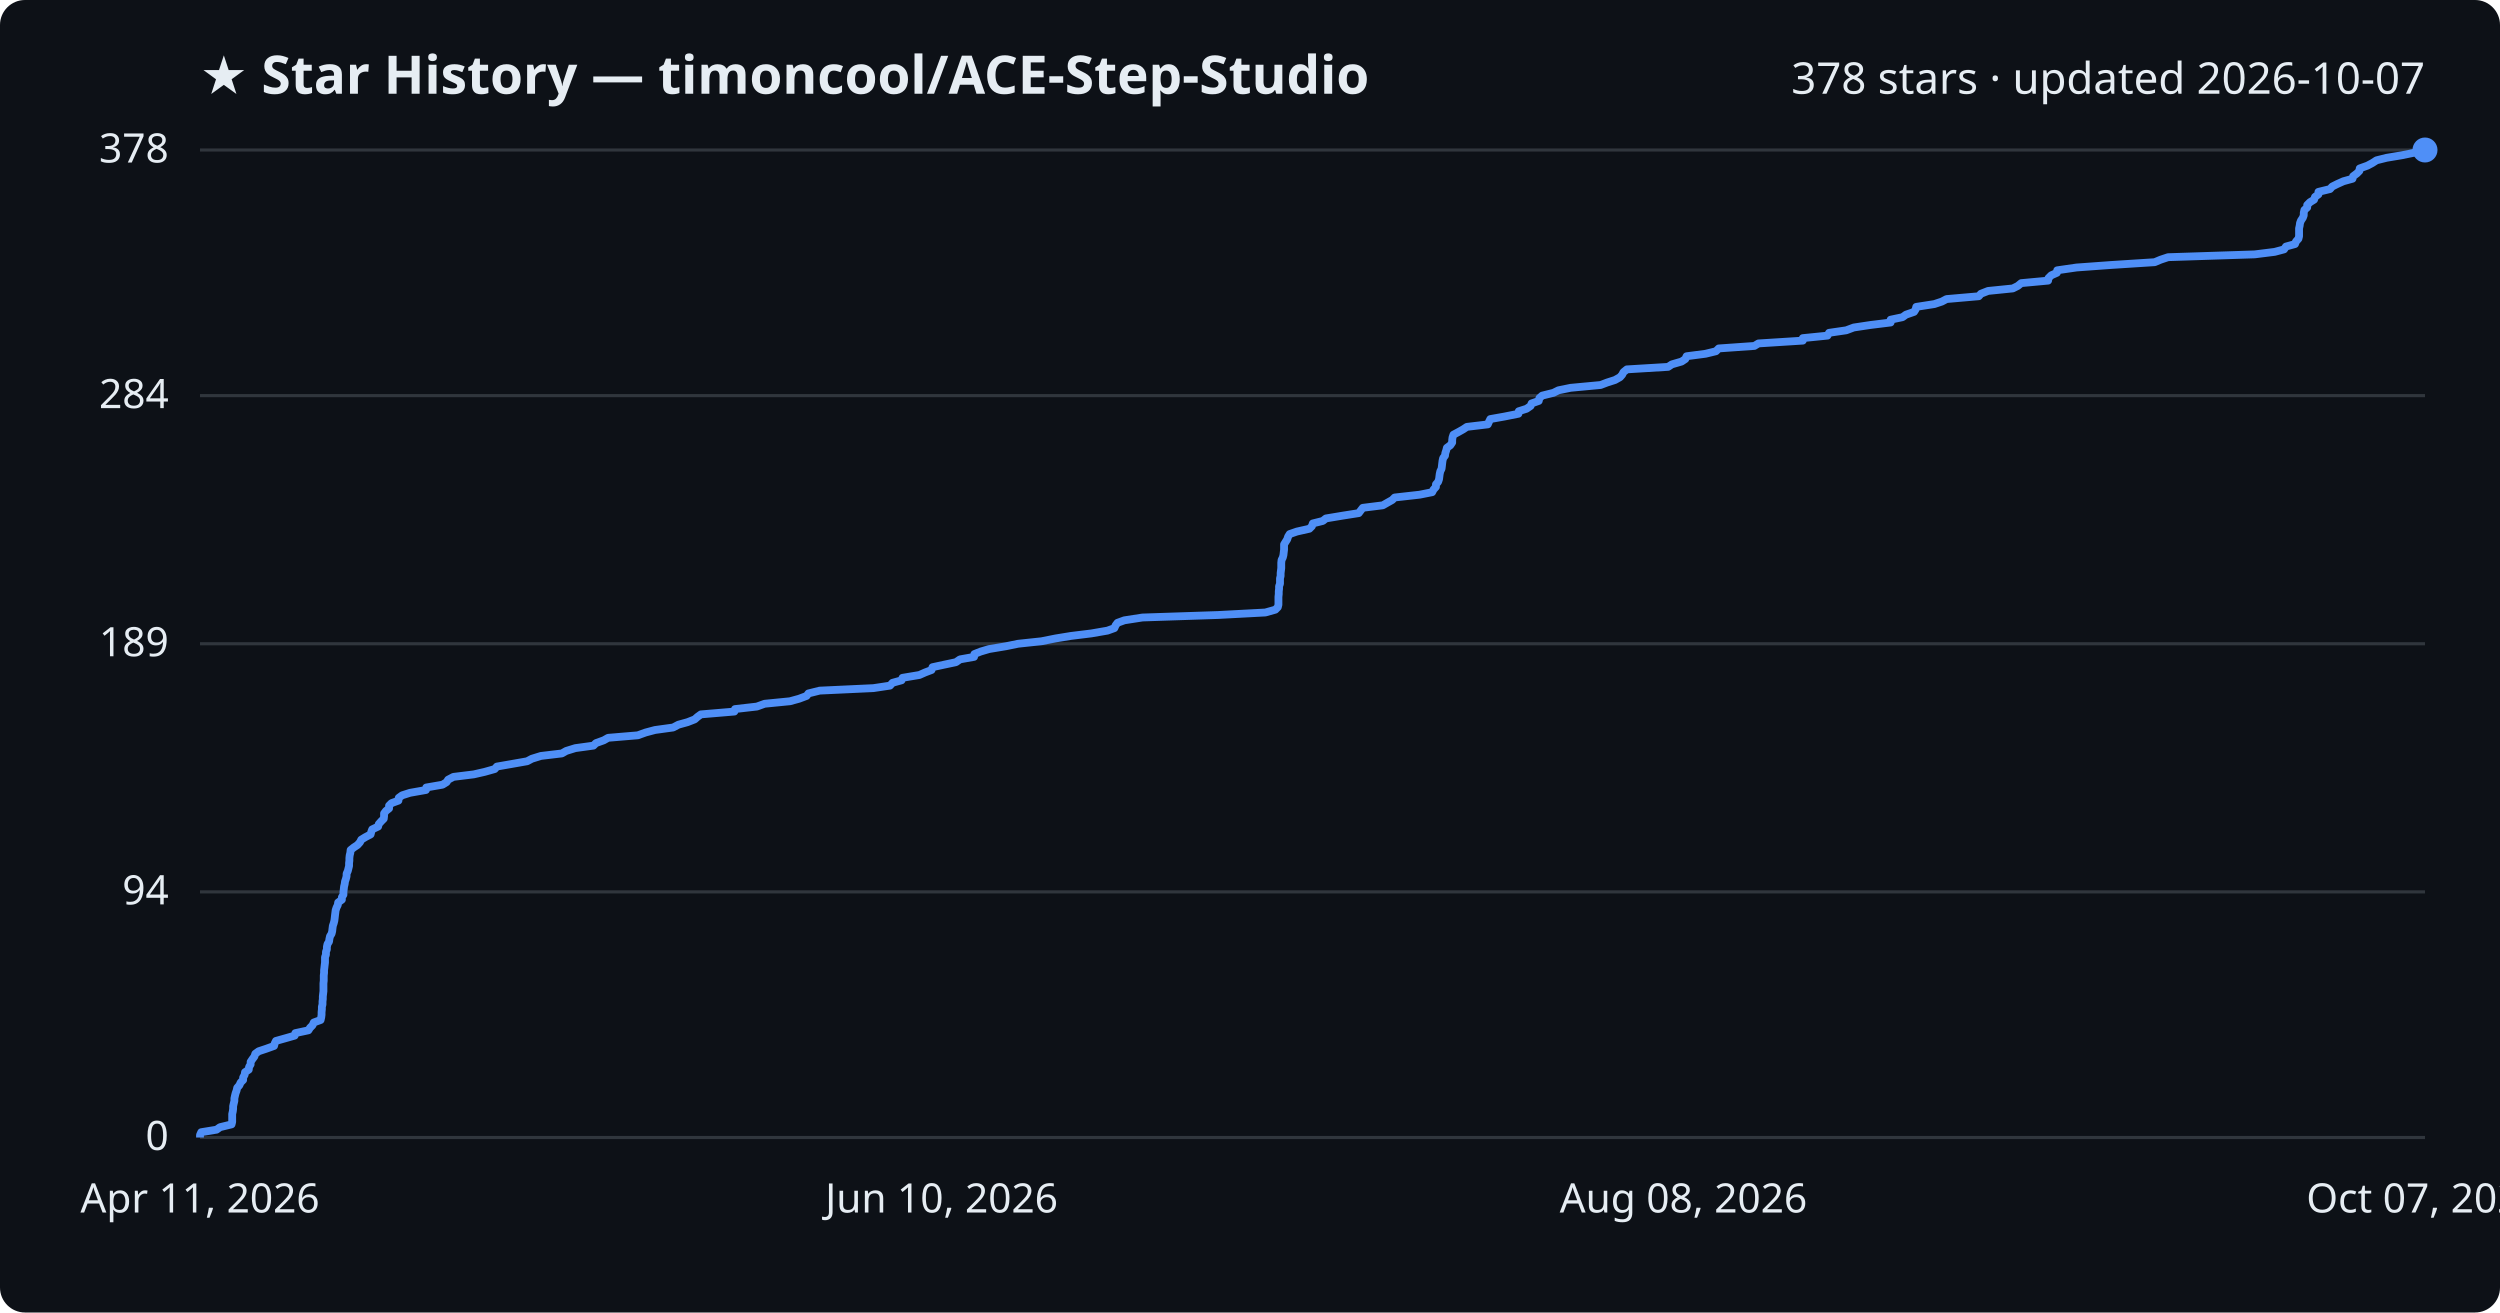
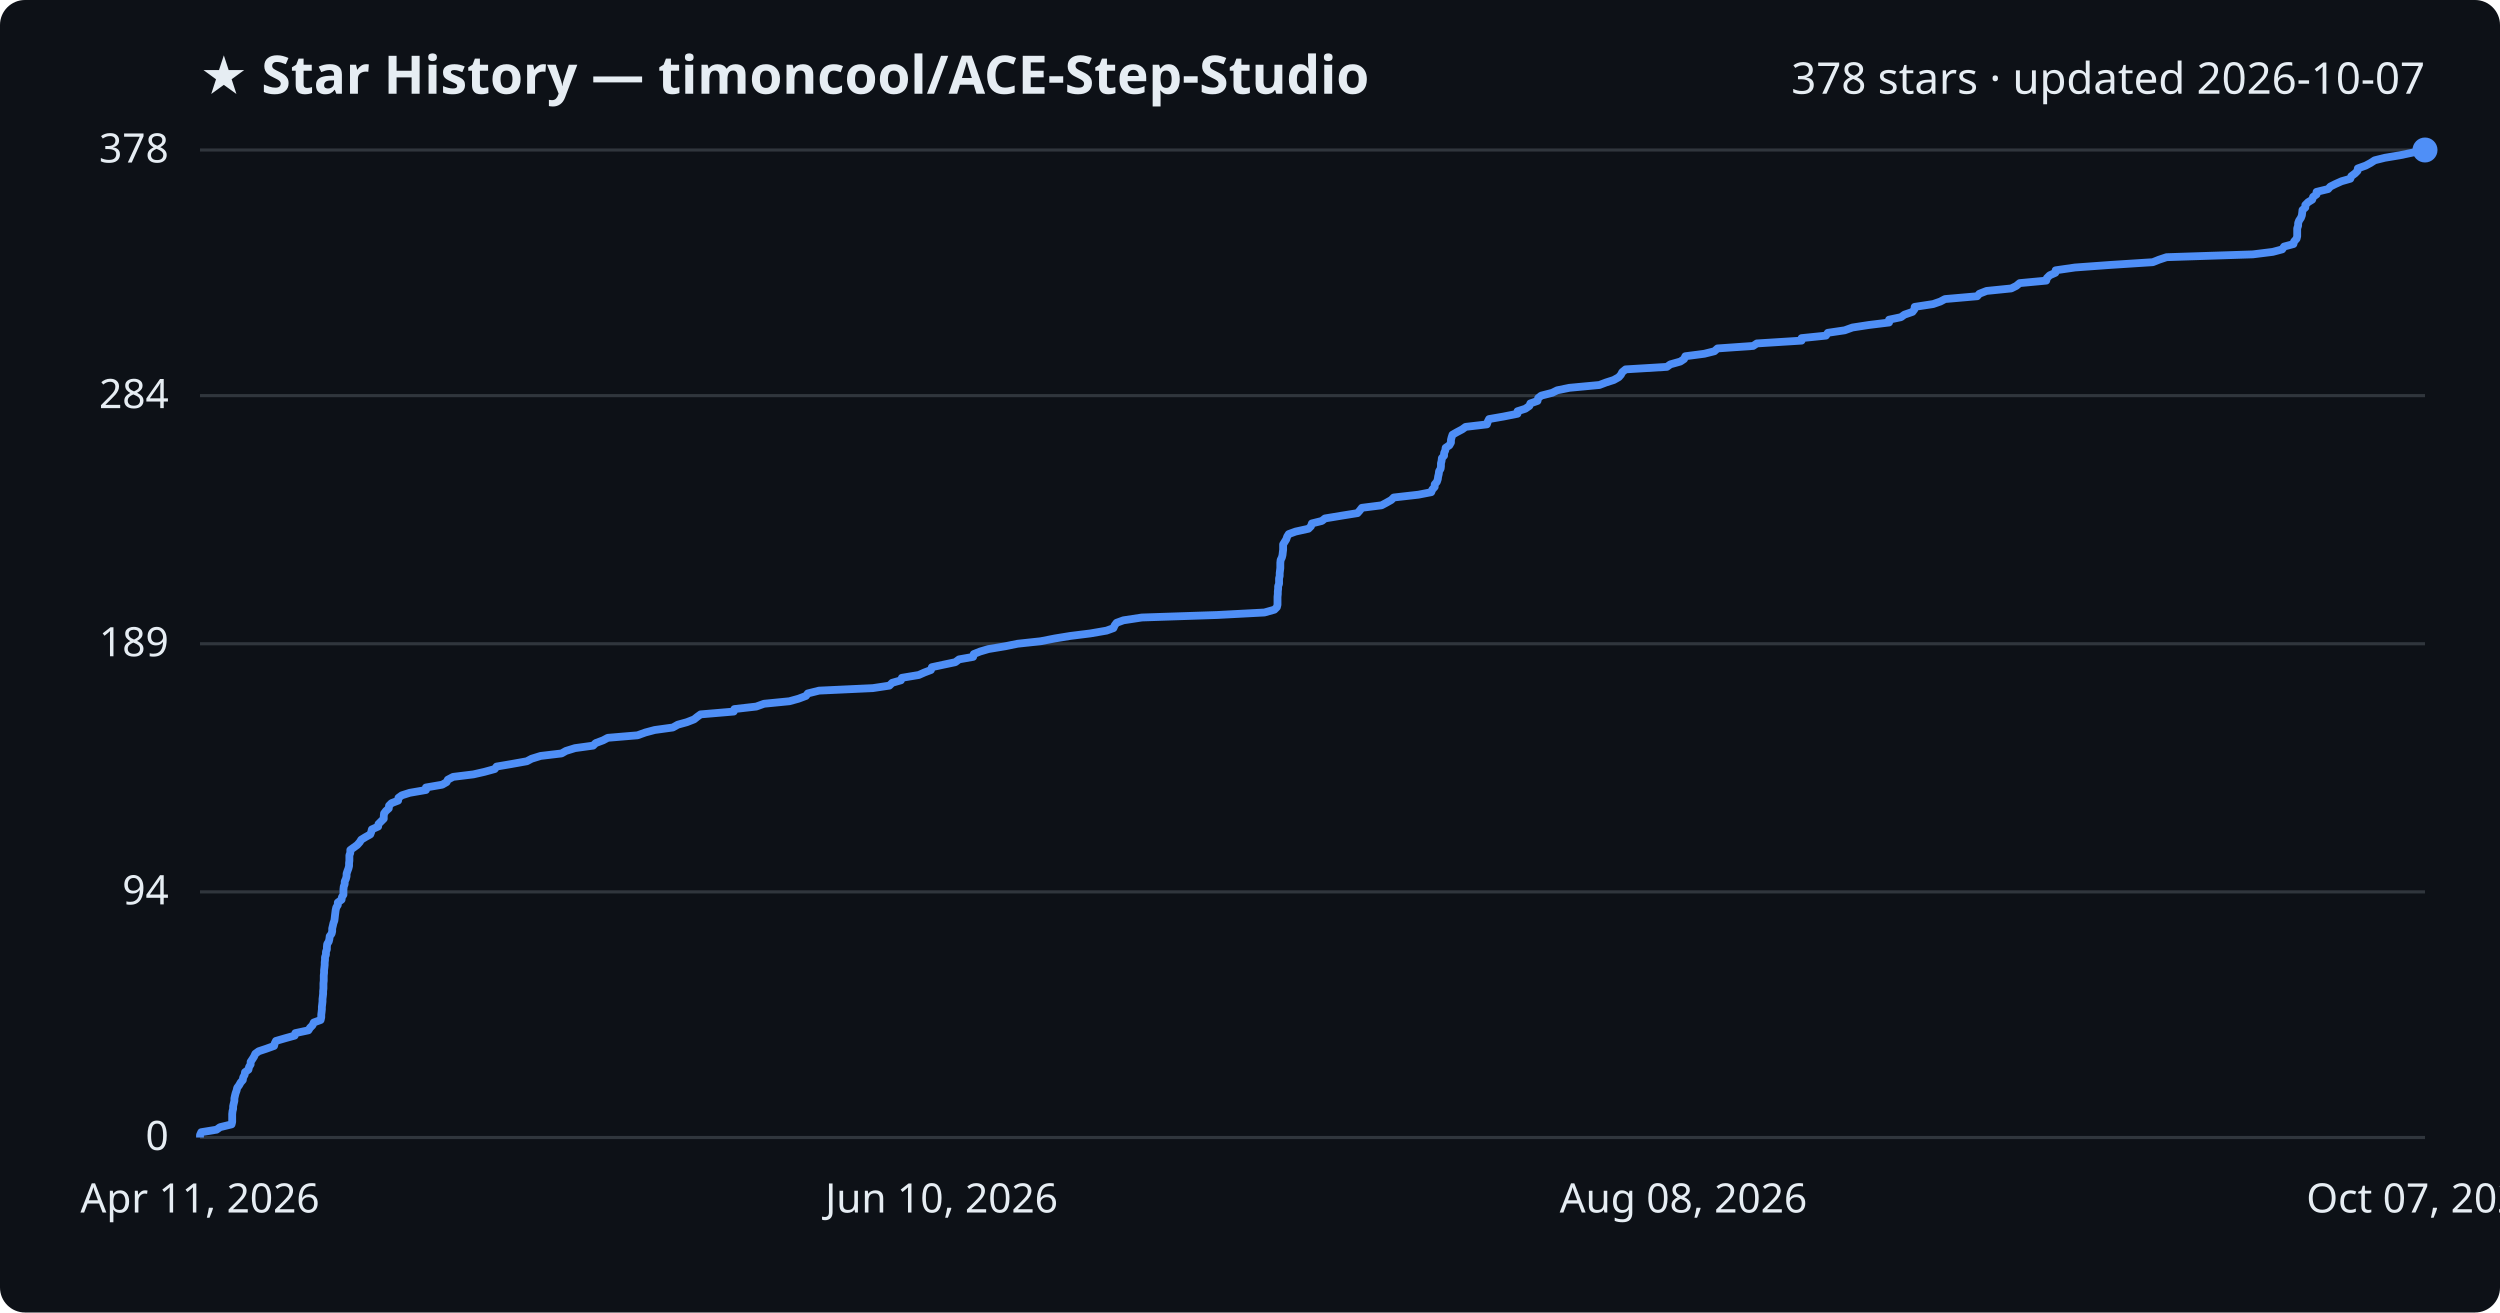
<svg xmlns="http://www.w3.org/2000/svg" viewBox="0 0 800 420" font-family="Segoe UI, sans-serif">
  <rect width="800" height="420" fill="#0d1117" rx="8" />
  <text x="64" y="30" fill="#e6edf3" font-size="17" font-weight="700">★ Star History — timoncool/ACE-Step-Studio</text>
  <text x="776" y="30" fill="#e6edf3" font-size="14" text-anchor="end">378 stars · updated 2026-10-07</text>
  <line x1="64" y1="364.0" x2="776" y2="364.0" stroke="#30363d" stroke-width="1" />
  <text x="54" y="368.0" fill="#e6edf3" font-size="13" text-anchor="end">0</text>
  <line x1="64" y1="285.4" x2="776" y2="285.4" stroke="#30363d" stroke-width="1" />
  <text x="54" y="289.4" fill="#e6edf3" font-size="13" text-anchor="end">94</text>
  <line x1="64" y1="206.0" x2="776" y2="206.0" stroke="#30363d" stroke-width="1" />
  <text x="54" y="210.0" fill="#e6edf3" font-size="13" text-anchor="end">189</text>
  <line x1="64" y1="126.6" x2="776" y2="126.6" stroke="#30363d" stroke-width="1" />
  <text x="54" y="130.6" fill="#e6edf3" font-size="13" text-anchor="end">284</text>
  <line x1="64" y1="48.0" x2="776" y2="48.0" stroke="#30363d" stroke-width="1" />
  <text x="54" y="52.0" fill="#e6edf3" font-size="13" text-anchor="end">378</text>
-   <path d="M64.0,364.0 L64.0,363.2 L64.4,362.3 L69.3,361.5 L70.4,360.7 L74.1,359.8 L74.3,359.0 L74.3,358.1 L74.3,357.3 L74.3,356.5 L74.5,355.6 L74.6,354.8 L74.6,354.0 L74.8,353.1 L75.0,352.3 L75.0,351.5 L75.2,350.6 L75.4,349.8 L75.7,349.0 L75.9,348.1 L76.6,347.3 L77.0,346.4 L77.8,345.6 L77.8,344.8 L78.3,343.9 L78.4,343.1 L79.6,342.3 L79.7,341.4 L80.2,340.6 L80.2,339.8 L80.8,338.9 L81.4,338.1 L81.7,337.2 L82.8,336.4 L85.2,335.6 L87.7,334.7 L87.9,333.9 L88.3,333.1 L91.5,332.2 L94.3,331.4 L94.5,330.6 L98.7,329.7 L99.2,328.9 L100.0,328.1 L100.4,327.2 L102.6,326.4 L102.8,325.5 L102.9,324.7 L102.9,323.9 L103.0,323.0 L103.0,322.2 L103.2,321.4 L103.2,320.5 L103.3,319.7 L103.3,318.9 L103.4,318.0 L103.5,317.2 L103.5,316.3 L103.5,315.5 L103.5,314.7 L103.6,313.8 L103.6,313.0 L103.6,312.2 L103.7,311.3 L103.7,310.5 L103.8,309.7 L103.9,308.8 L104.0,308.0 L104.0,307.2 L104.0,306.3 L104.3,305.5 L104.3,304.6 L104.6,303.8 L104.6,303.0 L104.8,302.1 L105.3,301.3 L105.4,300.5 L105.6,299.6 L106.1,298.8 L106.3,298.0 L106.4,297.1 L106.5,296.3 L106.8,295.4 L107.0,294.6 L107.1,293.8 L107.2,292.9 L107.3,292.1 L107.4,291.3 L107.7,290.4 L108.1,289.6 L108.2,288.8 L109.4,287.9 L109.4,287.1 L109.9,286.3 L109.9,285.4 L110.0,284.6 L110.1,283.7 L110.3,282.9 L110.4,282.1 L110.7,281.2 L110.9,280.4 L110.9,279.6 L111.3,278.7 L111.5,277.9 L111.7,277.1 L111.7,276.2 L111.8,275.4 L111.8,274.6 L111.9,273.7 L112.1,272.9 L112.2,272.0 L113.2,271.2 L114.4,270.4 L115.2,269.5 L115.6,268.7 L116.9,267.9 L118.6,267.0 L118.8,266.2 L119.1,265.4 L121.0,264.5 L121.2,263.7 L122.0,262.8 L122.8,262.0 L122.9,261.2 L122.9,260.3 L123.5,259.5 L124.5,258.7 L124.5,257.8 L125.3,257.0 L127.5,256.2 L127.6,255.3 L128.7,254.5 L131.2,253.7 L136.3,252.8 L136.4,252.0 L141.6,251.1 L142.9,250.3 L143.4,249.5 L145.1,248.6 L151.6,247.8 L155.1,247.0 L158.3,246.1 L159.0,245.3 L163.6,244.5 L168.7,243.6 L170.2,242.8 L173.1,241.9 L179.8,241.1 L181.2,240.3 L184.1,239.4 L189.9,238.6 L190.7,237.8 L193.2,236.9 L194.6,236.1 L204.1,235.3 L206.6,234.4 L209.6,233.6 L215.4,232.8 L217.1,231.9 L220.0,231.1 L222.3,230.2 L223.2,229.4 L224.3,228.6 L235.0,227.7 L235.2,226.9 L242.2,226.1 L244.7,225.2 L252.8,224.4 L255.7,223.6 L258.1,222.7 L258.7,221.9 L262.3,221.0 L279.5,220.2 L284.8,219.4 L285.6,218.5 L288.5,217.7 L288.8,216.9 L294.2,216.0 L296.0,215.2 L298.1,214.4 L298.4,213.5 L302.1,212.7 L305.9,211.9 L307.2,211.0 L311.7,210.2 L311.8,209.3 L313.8,208.5 L316.5,207.7 L321.9,206.8 L325.8,206.0 L333.3,205.2 L337.8,204.3 L342.7,203.5 L349.2,202.7 L354.4,201.8 L356.6,201.0 L357.0,200.1 L357.6,199.3 L359.8,198.5 L365.6,197.6 L389.8,196.8 L404.9,196.0 L408.1,195.1 L408.9,194.3 L409.1,193.5 L409.1,192.6 L409.1,191.8 L409.1,191.0 L409.2,190.1 L409.2,189.3 L409.3,188.4 L409.3,187.6 L409.6,186.8 L409.6,185.9 L409.6,185.1 L409.8,184.3 L409.8,183.4 L409.9,182.6 L410.0,181.8 L410.0,180.9 L410.0,180.1 L410.1,179.2 L410.5,178.4 L410.7,177.6 L410.8,176.7 L410.9,175.9 L410.9,175.1 L410.9,174.2 L411.4,173.4 L411.9,172.6 L412.2,171.7 L412.7,170.9 L415.0,170.1 L419.0,169.2 L419.8,168.4 L420.1,167.5 L423.3,166.7 L424.3,165.9 L429.7,165.0 L434.8,164.2 L435.4,163.4 L436.1,162.5 L442.5,161.7 L443.9,160.9 L445.5,160.0 L446.3,159.2 L454.3,158.3 L458.3,157.5 L458.7,156.7 L459.5,155.8 L459.5,155.0 L460.2,154.2 L460.5,153.3 L460.6,152.5 L460.7,151.7 L460.9,150.8 L461.3,150.0 L461.4,149.2 L461.5,148.3 L461.6,147.5 L461.8,146.6 L462.4,145.8 L462.5,145.0 L462.8,144.1 L463.0,143.3 L464.1,142.5 L464.7,141.6 L464.7,140.8 L464.8,140.0 L465.1,139.1 L466.6,138.3 L468.2,137.4 L469.4,136.6 L476.1,135.8 L476.5,134.9 L476.9,134.1 L481.4,133.3 L485.9,132.4 L486.0,131.6 L488.5,130.8 L489.8,129.9 L490.1,129.1 L492.4,128.3 L492.6,127.4 L493.5,126.6 L497.1,125.7 L498.7,124.9 L502.6,124.1 L512.2,123.2 L514.3,122.4 L516.8,121.6 L518.4,120.7 L519.1,119.9 L519.5,119.1 L520.6,118.2 L533.8,117.4 L535.0,116.6 L538.1,115.7 L539.3,114.9 L539.7,114.0 L545.8,113.2 L549.1,112.4 L550.0,111.5 L561.4,110.7 L562.7,109.9 L576.9,109.0 L576.9,108.2 L584.8,107.4 L585.3,106.5 L590.8,105.7 L593.2,104.8 L598.5,104.0 L605.0,103.2 L605.0,102.3 L608.8,101.5 L609.9,100.7 L612.5,99.8 L613.0,99.0 L613.2,98.2 L619.0,97.3 L621.4,96.5 L622.9,95.7 L633.2,94.8 L633.9,94.0 L636.2,93.1 L644.1,92.3 L645.7,91.5 L646.8,90.6 L655.4,89.8 L655.5,89.0 L656.4,88.1 L658.2,87.3 L658.3,86.5 L664.5,85.6 L675.5,84.8 L689.5,83.9 L691.4,83.1 L693.8,82.3 L721.5,81.4 L727.9,80.6 L730.9,79.8 L731.5,78.9 L734.4,78.1 L734.7,77.3 L735.5,76.4 L735.7,75.6 L735.7,74.8 L735.7,73.9 L735.7,73.1 L735.9,72.2 L736.0,71.4 L736.3,70.6 L736.9,69.7 L737.2,68.9 L737.2,68.1 L737.4,67.2 L738.3,66.4 L738.3,65.6 L739.2,64.7 L740.5,63.9 L740.8,63.0 L741.9,62.2 L741.9,61.4 L745.6,60.5 L746.3,59.7 L747.9,58.9 L749.9,58.0 L752.8,57.2 L753.0,56.4 L754.2,55.5 L755.0,54.7 L755.1,53.9 L757.6,53.0 L759.1,52.2 L760.5,51.3 L763.7,50.5 L768.5,49.7 L772.9,48.8 L776.0,48.0 L776.0,48.0" fill="none" stroke="#4f8ff7" stroke-width="2.5" stroke-linejoin="round" />
+   <path d="M64.0,364.0 L64.0,363.2 L64.4,362.3 L69.3,361.5 L70.4,360.7 L74.1,359.8 L74.3,359.0 L74.3,358.1 L74.3,357.3 L74.3,356.5 L74.4,355.6 L74.6,354.8 L74.6,354.0 L74.8,353.1 L75.0,352.3 L75.0,351.5 L75.2,350.6 L75.4,349.8 L75.7,349.0 L75.9,348.1 L76.5,347.3 L77.0,346.4 L77.7,345.6 L77.8,344.8 L78.3,343.9 L78.4,343.1 L79.5,342.3 L79.7,341.4 L80.2,340.6 L80.2,339.8 L80.8,338.9 L81.3,338.1 L81.7,337.2 L82.8,336.4 L85.2,335.6 L87.7,334.7 L87.9,333.9 L88.3,333.1 L91.4,332.2 L94.3,331.4 L94.5,330.6 L98.7,329.7 L99.2,328.9 L100.0,328.1 L100.4,327.2 L102.6,326.4 L102.8,325.5 L102.8,324.7 L102.9,323.9 L103.0,323.0 L103.0,322.2 L103.1,321.4 L103.2,320.5 L103.2,319.7 L103.3,318.9 L103.4,318.0 L103.4,317.2 L103.5,316.3 L103.5,315.5 L103.5,314.7 L103.6,313.8 L103.6,313.0 L103.6,312.2 L103.7,311.3 L103.7,310.5 L103.8,309.7 L103.9,308.8 L103.9,308.0 L104.0,307.2 L104.0,306.3 L104.3,305.5 L104.3,304.6 L104.6,303.8 L104.6,303.0 L104.7,302.1 L105.2,301.3 L105.4,300.5 L105.5,299.6 L106.1,298.8 L106.3,298.0 L106.3,297.1 L106.5,296.3 L106.7,295.4 L107.0,294.6 L107.1,293.8 L107.2,292.9 L107.3,292.1 L107.4,291.3 L107.6,290.4 L108.1,289.6 L108.1,288.8 L109.3,287.9 L109.4,287.1 L109.9,286.3 L109.9,285.4 L109.9,284.6 L110.0,283.7 L110.3,282.9 L110.3,282.1 L110.7,281.2 L110.9,280.4 L110.9,279.6 L111.2,278.7 L111.5,277.9 L111.7,277.1 L111.7,276.2 L111.8,275.4 L111.8,274.6 L111.8,273.7 L112.1,272.9 L112.1,272.0 L113.2,271.2 L114.3,270.4 L115.1,269.5 L115.6,268.7 L116.9,267.9 L118.5,267.0 L118.8,266.2 L119.0,265.4 L121.0,264.5 L121.1,263.7 L122.0,262.8 L122.8,262.0 L122.8,261.2 L122.9,260.3 L123.5,259.5 L124.4,258.7 L124.5,257.8 L125.3,257.0 L127.4,256.2 L127.5,255.3 L128.6,254.5 L131.1,253.7 L136.3,252.8 L136.3,252.0 L141.5,251.1 L142.9,250.3 L143.3,249.5 L145.0,248.6 L151.5,247.8 L155.0,247.0 L158.3,246.1 L158.9,245.3 L163.6,244.5 L168.6,243.6 L170.1,242.8 L173.0,241.9 L179.7,241.1 L181.1,240.3 L184.0,239.4 L189.8,238.6 L190.6,237.8 L193.0,236.9 L194.5,236.1 L204.0,235.3 L206.5,234.4 L209.5,233.6 L215.3,232.8 L216.9,231.9 L219.8,231.1 L222.1,230.2 L223.1,229.4 L224.2,228.6 L234.8,227.7 L235.0,226.9 L242.0,226.1 L244.5,225.2 L252.6,224.4 L255.5,223.6 L257.9,222.7 L258.5,221.9 L262.1,221.0 L279.3,220.2 L284.6,219.4 L285.5,218.5 L288.3,217.7 L288.6,216.9 L294.0,216.0 L295.8,215.2 L297.9,214.4 L298.2,213.5 L301.9,212.7 L305.7,211.9 L306.9,211.0 L311.4,210.2 L311.6,209.3 L313.6,208.5 L316.3,207.7 L321.7,206.8 L325.6,206.0 L333.0,205.2 L337.6,204.3 L342.5,203.5 L348.9,202.7 L354.1,201.8 L356.3,201.0 L356.7,200.1 L357.3,199.3 L359.5,198.5 L365.4,197.6 L389.5,196.8 L404.6,196.0 L407.8,195.1 L408.6,194.3 L408.8,193.5 L408.8,192.6 L408.8,191.8 L408.8,191.0 L408.9,190.1 L408.9,189.3 L409.0,188.4 L409.0,187.6 L409.3,186.8 L409.3,185.9 L409.3,185.1 L409.5,184.3 L409.5,183.4 L409.6,182.6 L409.7,181.8 L409.7,180.9 L409.7,180.1 L409.8,179.2 L410.2,178.4 L410.4,177.6 L410.5,176.7 L410.6,175.9 L410.6,175.1 L410.6,174.2 L411.1,173.4 L411.6,172.6 L411.9,171.7 L412.4,170.9 L414.6,170.1 L418.7,169.2 L419.5,168.4 L419.8,167.5 L423.0,166.7 L424.0,165.9 L429.4,165.0 L434.4,164.2 L435.1,163.4 L435.8,162.5 L442.1,161.7 L443.6,160.9 L445.2,160.0 L446.0,159.2 L453.9,158.3 L458.0,157.5 L458.3,156.7 L459.1,155.8 L459.1,155.0 L459.8,154.2 L460.1,153.3 L460.2,152.5 L460.4,151.7 L460.5,150.8 L461.0,150.0 L461.1,149.2 L461.1,148.3 L461.3,147.5 L461.4,146.6 L462.1,145.8 L462.1,145.0 L462.5,144.1 L462.6,143.3 L463.8,142.5 L464.3,141.6 L464.3,140.8 L464.5,140.0 L464.8,139.1 L466.2,138.3 L467.9,137.4 L469.0,136.6 L475.8,135.8 L476.1,134.9 L476.5,134.1 L481.1,133.3 L485.6,132.4 L485.6,131.6 L488.1,130.8 L489.4,129.9 L489.7,129.1 L492.0,128.3 L492.2,127.4 L493.2,126.6 L496.7,125.7 L498.3,124.9 L502.2,124.1 L511.8,123.2 L513.9,122.4 L516.4,121.6 L518.0,120.7 L518.7,119.9 L519.1,119.1 L520.2,118.2 L533.4,117.4 L534.5,116.6 L537.7,115.7 L538.9,114.9 L539.3,114.0 L545.4,113.2 L548.6,112.4 L549.6,111.5 L561.0,110.7 L562.2,109.9 L576.5,109.0 L576.5,108.2 L584.3,107.4 L584.9,106.5 L590.3,105.7 L592.8,104.8 L598.0,104.0 L604.5,103.2 L604.5,102.3 L608.3,101.5 L609.4,100.7 L612.0,99.8 L612.6,99.0 L612.7,98.2 L618.6,97.3 L620.9,96.5 L622.4,95.7 L632.7,94.8 L633.4,94.0 L635.7,93.1 L643.6,92.3 L645.2,91.5 L646.3,90.6 L654.8,89.8 L655.0,89.0 L655.9,88.1 L657.7,87.3 L657.8,86.5 L664.0,85.6 L675.0,84.8 L688.9,83.9 L690.9,83.1 L693.3,82.3 L720.9,81.4 L727.3,80.6 L730.3,79.8 L730.9,78.9 L733.9,78.1 L734.1,77.3 L734.9,76.4 L735.1,75.6 L735.1,74.8 L735.1,73.9 L735.1,73.1 L735.4,72.2 L735.4,71.4 L735.7,70.6 L736.3,69.7 L736.6,68.9 L736.7,68.1 L736.8,67.2 L737.7,66.4 L737.7,65.6 L738.6,64.7 L739.9,63.9 L740.2,63.0 L741.3,62.2 L741.3,61.4 L745.0,60.5 L745.7,59.7 L747.3,58.9 L749.3,58.0 L752.1,57.2 L752.4,56.4 L753.6,55.5 L754.4,54.7 L754.5,53.9 L757.0,53.0 L758.5,52.2 L759.9,51.3 L763.1,50.5 L767.9,49.7 L772.2,48.8 L775.4,48.0 L776.0,48.0" fill="none" stroke="#4f8ff7" stroke-width="2.5" stroke-linejoin="round" />
  <circle cx="776.0" cy="48.0" r="4" fill="#4f8ff7" />
  <text x="64.0" y="388" fill="#e6edf3" font-size="13" text-anchor="middle">Apr 11, 2026</text>
  <text x="301.3" y="388" fill="#e6edf3" font-size="13" text-anchor="middle">Jun 10, 2026</text>
  <text x="538.7" y="388" fill="#e6edf3" font-size="13" text-anchor="middle">Aug 08, 2026</text>
  <text x="776.0" y="388" fill="#e6edf3" font-size="13" text-anchor="middle">Oct 07, 2026</text>
</svg>
